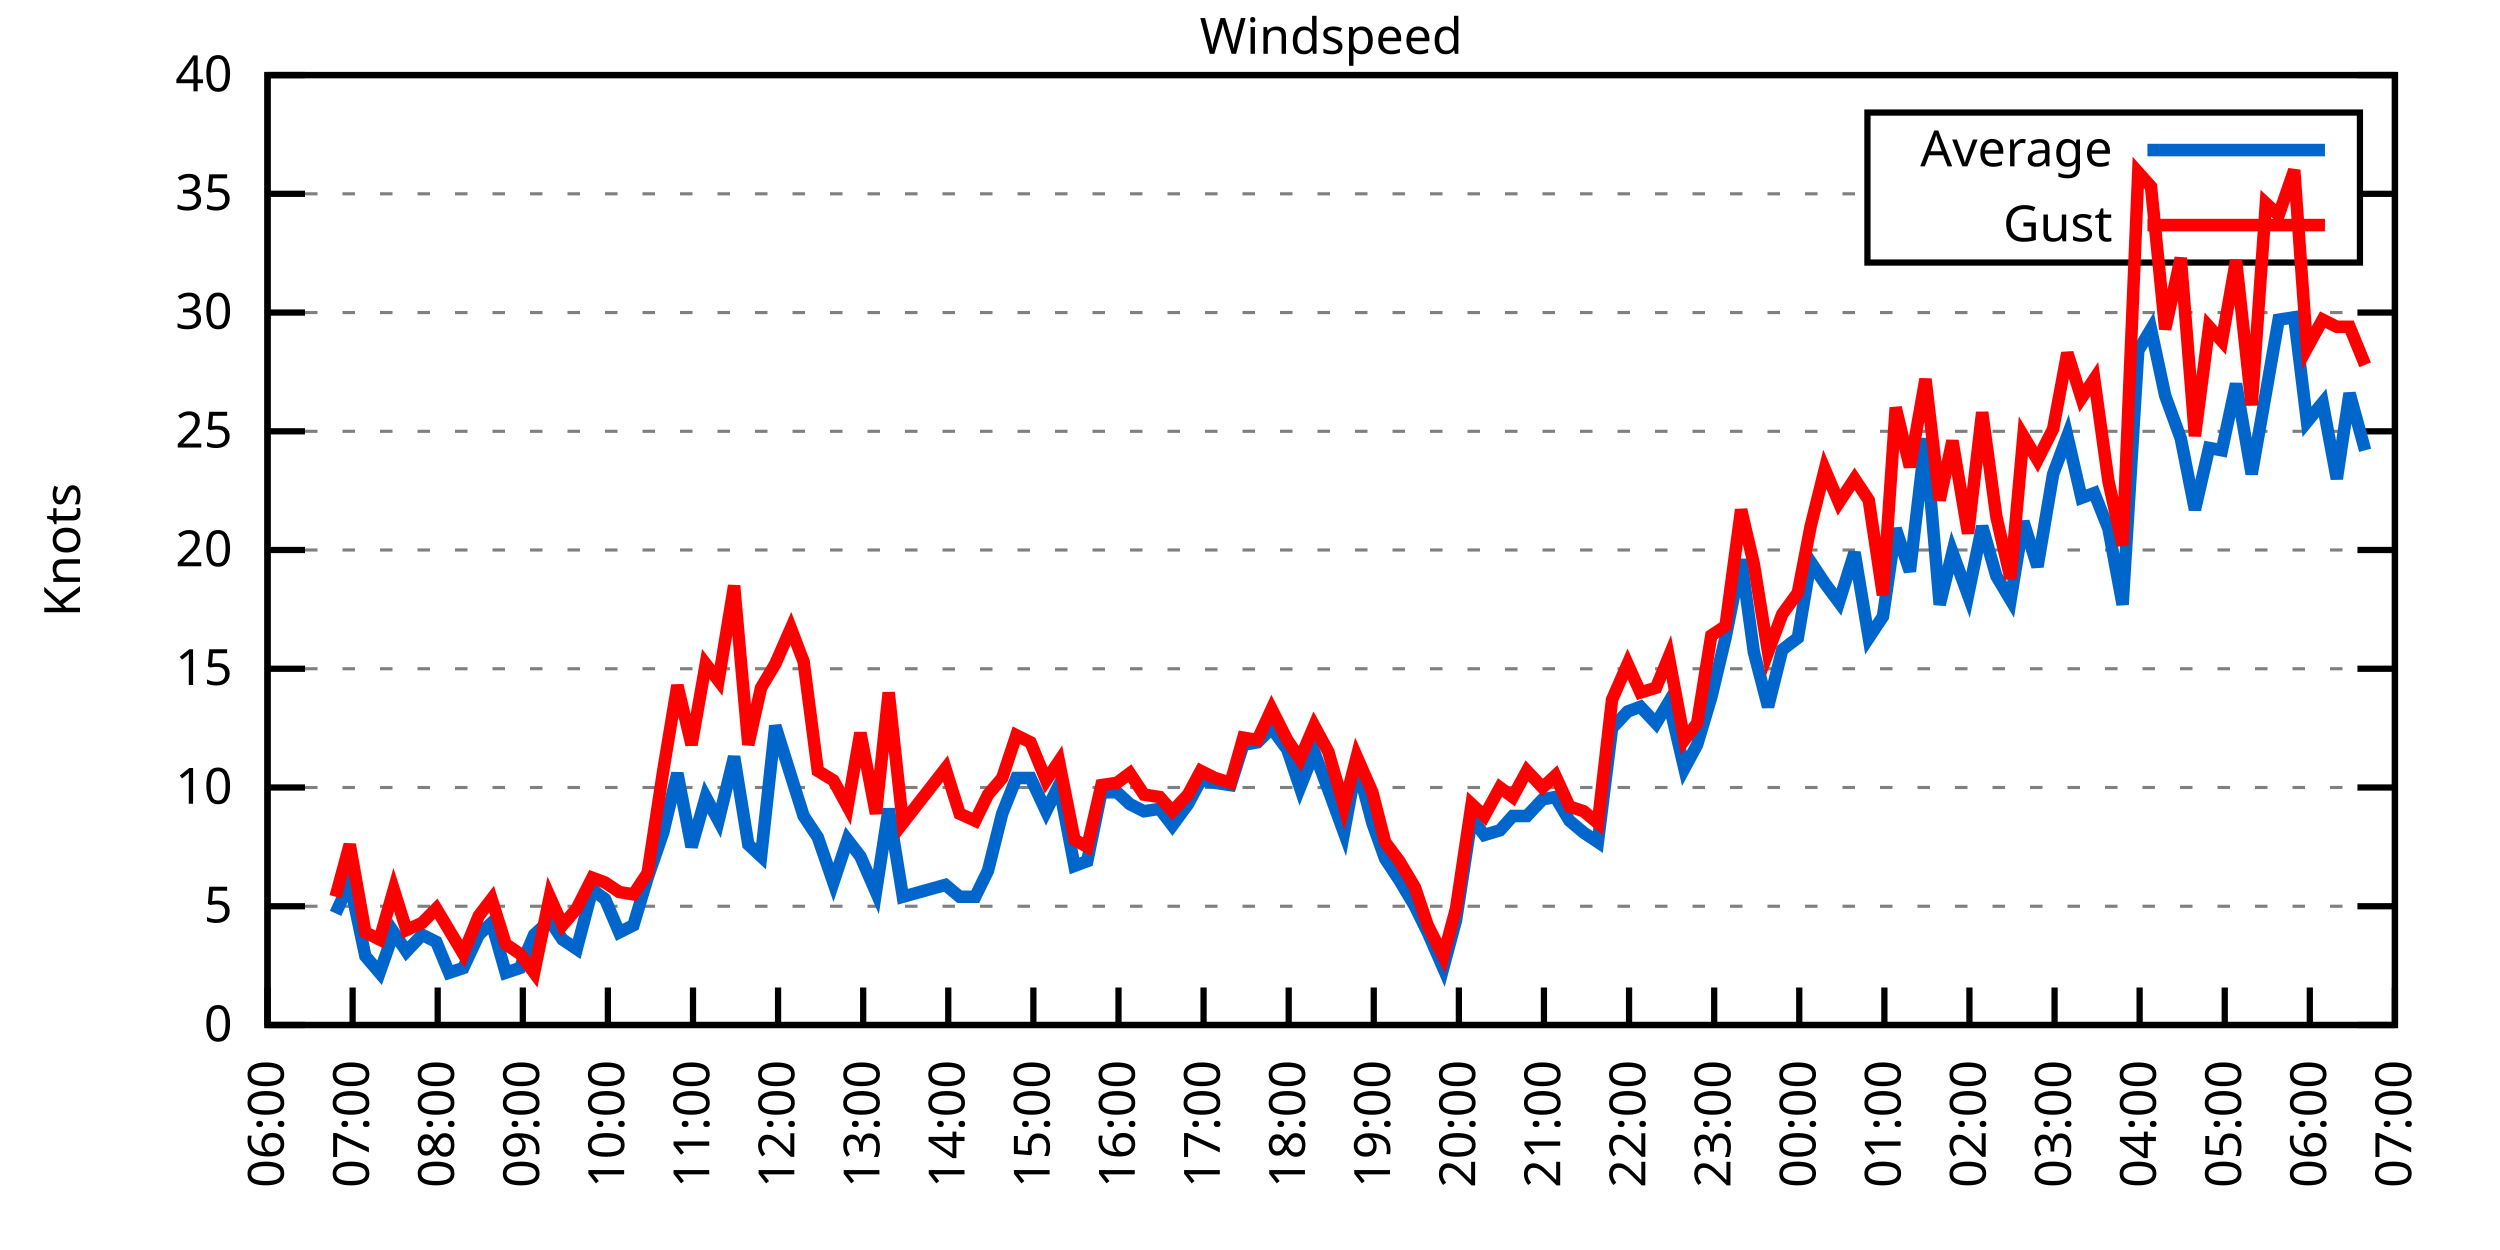
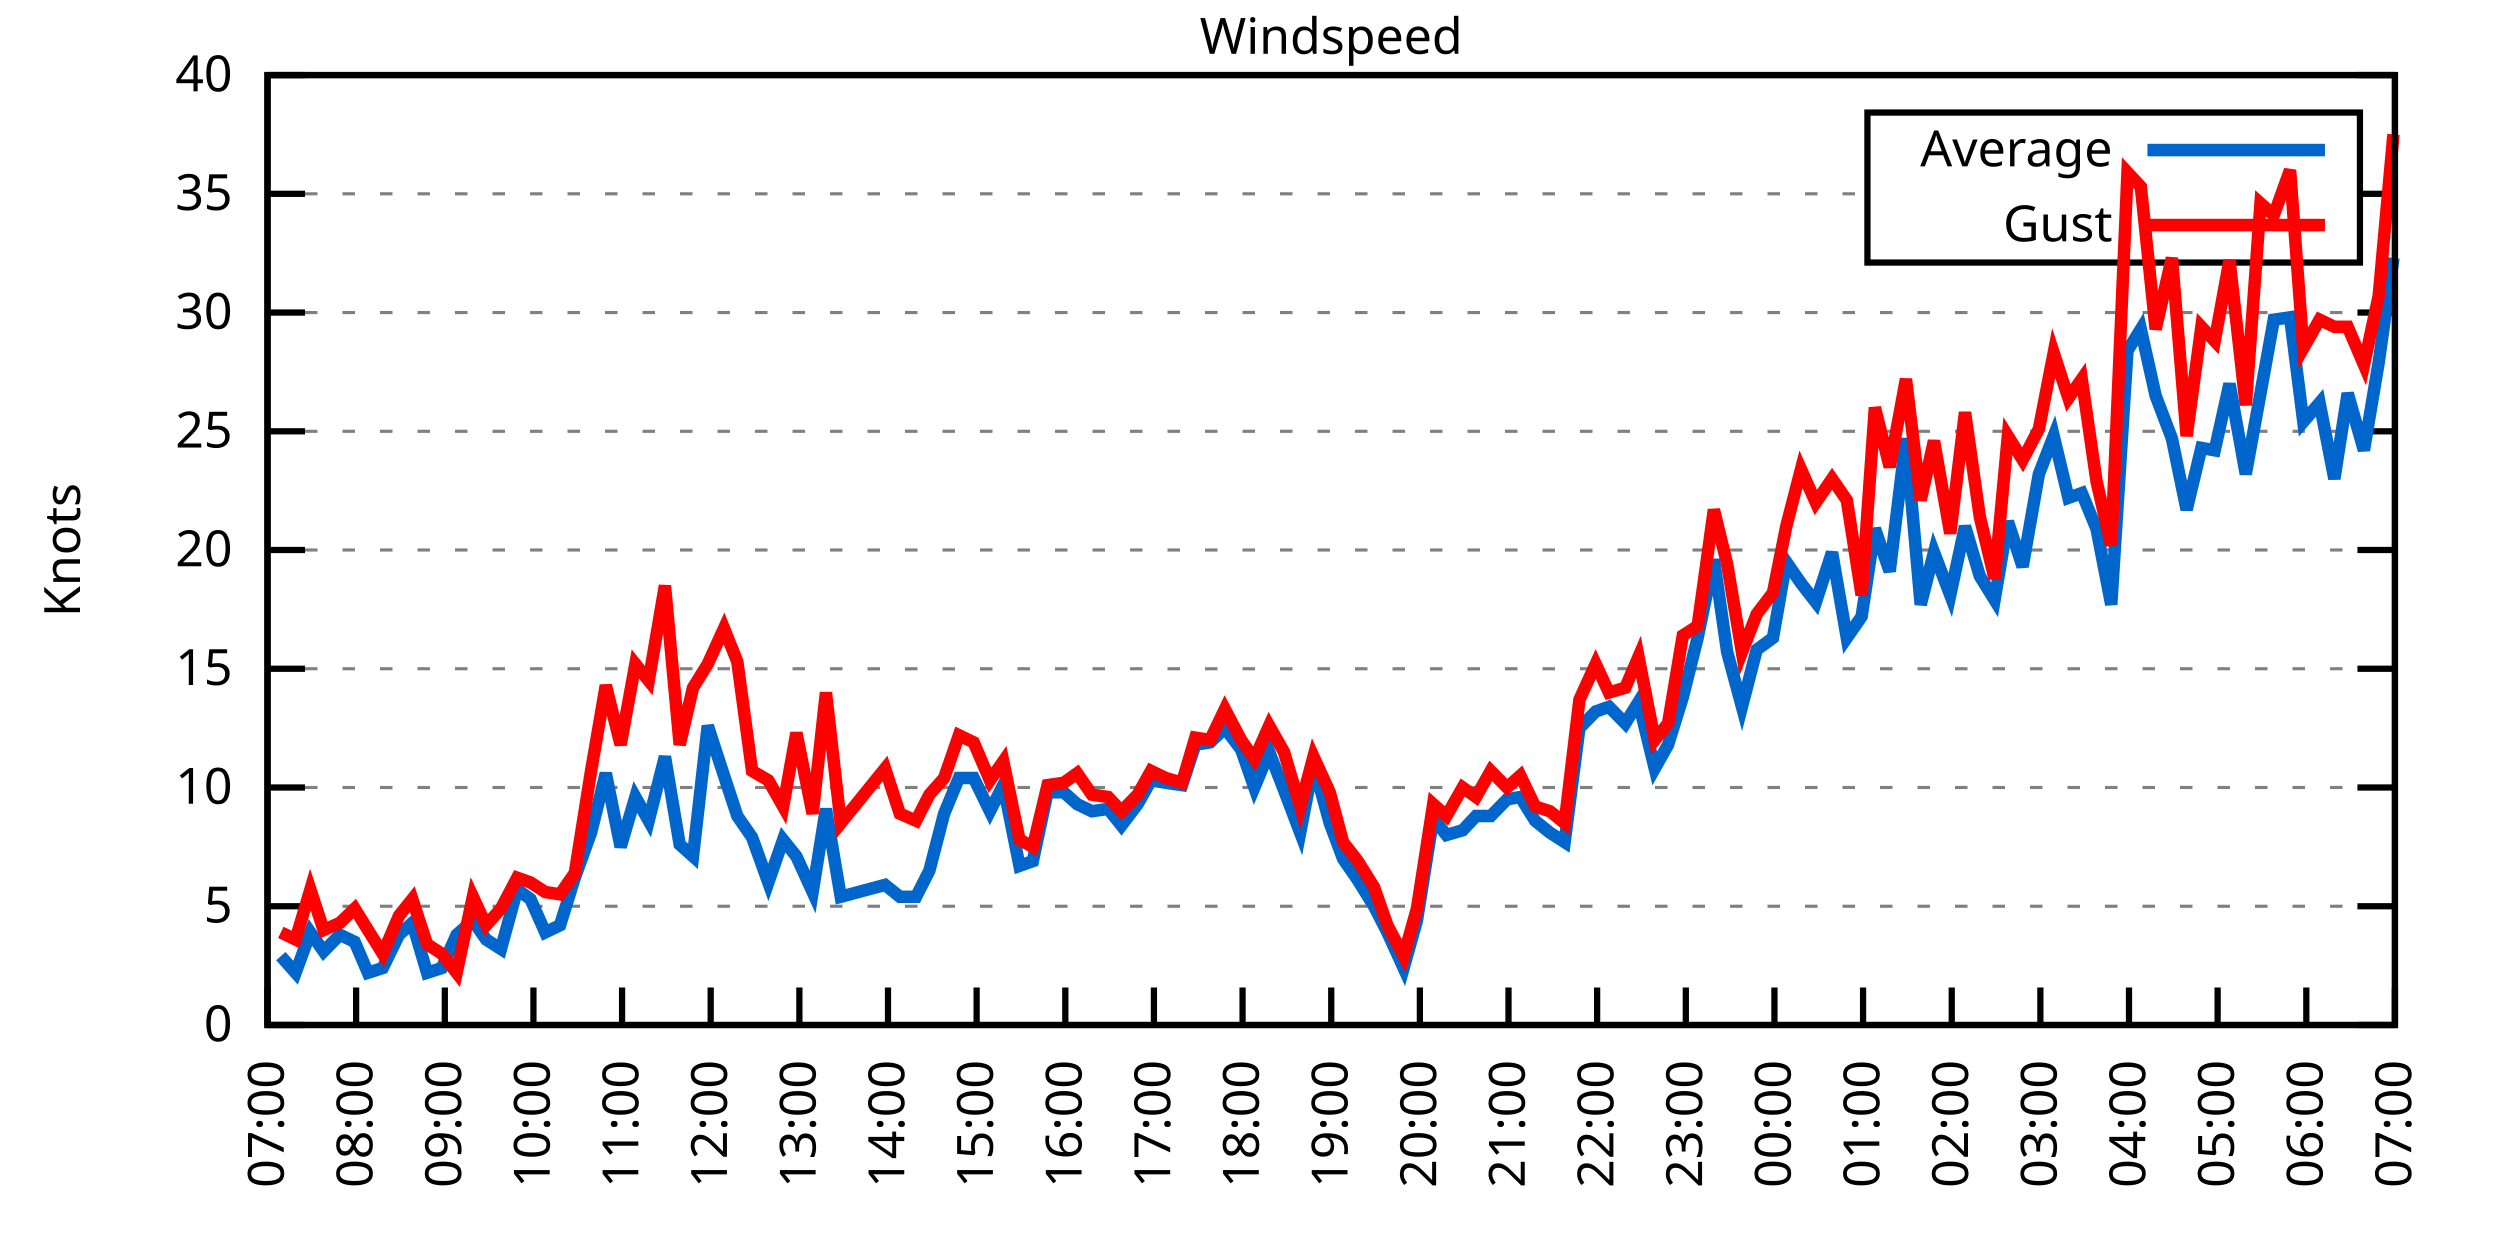
<svg xmlns="http://www.w3.org/2000/svg" xmlns:xlink="http://www.w3.org/1999/xlink" width="400" height="200" viewBox="0 0 400 200">
  <g id="gnuplot_canvas">
    <rect x="0" y="0" width="400" height="200" fill="none" />
    <defs>
      <circle id="gpDot" r="0.5" stroke-width="0.5" stroke="currentColor" />
      <path id="gpPt0" stroke-width="0.333" stroke="currentColor" d="M-1,0 h2 M0,-1 v2" />
      <path id="gpPt1" stroke-width="0.333" stroke="currentColor" d="M-1,-1 L1,1 M1,-1 L-1,1" />
      <path id="gpPt2" stroke-width="0.333" stroke="currentColor" d="M-1,0 L1,0 M0,-1 L0,1 M-1,-1 L1,1 M-1,1 L1,-1" />
      <rect id="gpPt3" stroke-width="0.333" stroke="currentColor" x="-1" y="-1" width="2" height="2" />
      <rect id="gpPt4" stroke-width="0.333" stroke="currentColor" fill="currentColor" x="-1" y="-1" width="2" height="2" />
      <circle id="gpPt5" stroke-width="0.333" stroke="currentColor" cx="0" cy="0" r="1" />
      <use xlink:href="#gpPt5" id="gpPt6" fill="currentColor" stroke="none" />
      <path id="gpPt7" stroke-width="0.333" stroke="currentColor" d="M0,-1.33 L-1.33,0.67 L1.33,0.67 z" />
      <use xlink:href="#gpPt7" id="gpPt8" fill="currentColor" stroke="none" />
      <use xlink:href="#gpPt7" id="gpPt9" stroke="currentColor" transform="rotate(180)" />
      <use xlink:href="#gpPt9" id="gpPt10" fill="currentColor" stroke="none" />
      <use xlink:href="#gpPt3" id="gpPt11" stroke="currentColor" transform="rotate(45)" />
      <use xlink:href="#gpPt11" id="gpPt12" fill="currentColor" stroke="none" />
      <path id="gpPt13" stroke-width="0.333" stroke="currentColor" d="M0,1.330 L1.265,0.411 L0.782,-1.067 L-0.782,-1.076 L-1.265,0.411 z" />
      <use xlink:href="#gpPt13" id="gpPt14" fill="currentColor" stroke="none" />
      <filter id="textbox" filterUnits="objectBoundingBox" x="0" y="0" height="1" width="1">
        <feFlood flood-color="white" flood-opacity="1" result="bgnd" />
        <feComposite in="SourceGraphic" in2="bgnd" operator="atop" />
      </filter>
      <filter id="greybox" filterUnits="objectBoundingBox" x="0" y="0" height="1" width="1">
        <feFlood flood-color="lightgrey" flood-opacity="1" result="grey" />
        <feComposite in="SourceGraphic" in2="grey" operator="atop" />
      </filter>
    </defs>
    <g fill="none" color="white" stroke="currentColor" stroke-width="1.00" stroke-linecap="butt" stroke-linejoin="miter">
</g>
    <g fill="none" color="black" stroke="currentColor" stroke-width="1.00" stroke-linecap="butt" stroke-linejoin="miter">
      <g stroke="none" shape-rendering="crispEdges">
        <polygon fill="rgb(255, 255, 255)" points="42.80,164.00 383.18,164.00 383.18,12.02 42.80,12.02 " />
      </g>
    </g>
    <g fill="none" color="black" stroke="currentColor" stroke-width="1.00" stroke-linecap="butt" stroke-linejoin="miter">
</g>
    <g fill="none" color="black" stroke="black" stroke-width="0.50" stroke-linecap="butt" stroke-linejoin="miter">
</g>
    <g fill="none" color="gray" stroke="currentColor" stroke-width="0.50" stroke-linecap="butt" stroke-linejoin="miter">
      <path stroke="gray" stroke-dasharray="2,4" class="gridline" d="M42.80,164.00 L383.19,164.00  " />
    </g>
    <g fill="none" color="gray" stroke="gray" stroke-width="1.00" stroke-linecap="butt" stroke-linejoin="miter">
</g>
    <g fill="none" color="black" stroke="currentColor" stroke-width="1.00" stroke-linecap="butt" stroke-linejoin="miter">
      <path stroke="black" d="M42.80,164.00 L48.80,164.00 M383.19,164.00 L377.19,164.00  " />
      <g transform="translate(37.20,166.60)" stroke="none" fill="black" font-family="Sans" font-size="8.00" text-anchor="end">
        <text>
          <tspan font-family="Sans"> 0</tspan>
        </text>
      </g>
    </g>
    <g fill="none" color="black" stroke="currentColor" stroke-width="1.00" stroke-linecap="butt" stroke-linejoin="miter">
</g>
    <g fill="none" color="black" stroke="black" stroke-width="0.50" stroke-linecap="butt" stroke-linejoin="miter">
</g>
    <g fill="none" color="gray" stroke="currentColor" stroke-width="0.50" stroke-linecap="butt" stroke-linejoin="miter">
      <path stroke="gray" stroke-dasharray="2,4" class="gridline" d="M42.80,145.00 L383.19,145.00  " />
    </g>
    <g fill="none" color="gray" stroke="gray" stroke-width="1.00" stroke-linecap="butt" stroke-linejoin="miter">
</g>
    <g fill="none" color="black" stroke="currentColor" stroke-width="1.00" stroke-linecap="butt" stroke-linejoin="miter">
      <path stroke="black" d="M42.80,145.00 L48.80,145.00 M383.19,145.00 L377.19,145.00  " />
      <g transform="translate(37.20,147.60)" stroke="none" fill="black" font-family="Sans" font-size="8.00" text-anchor="end">
        <text>
          <tspan font-family="Sans"> 5</tspan>
        </text>
      </g>
    </g>
    <g fill="none" color="black" stroke="currentColor" stroke-width="1.00" stroke-linecap="butt" stroke-linejoin="miter">
</g>
    <g fill="none" color="black" stroke="black" stroke-width="0.50" stroke-linecap="butt" stroke-linejoin="miter">
</g>
    <g fill="none" color="gray" stroke="currentColor" stroke-width="0.50" stroke-linecap="butt" stroke-linejoin="miter">
      <path stroke="gray" stroke-dasharray="2,4" class="gridline" d="M42.80,126.00 L383.19,126.00  " />
    </g>
    <g fill="none" color="gray" stroke="gray" stroke-width="1.00" stroke-linecap="butt" stroke-linejoin="miter">
</g>
    <g fill="none" color="black" stroke="currentColor" stroke-width="1.00" stroke-linecap="butt" stroke-linejoin="miter">
      <path stroke="black" d="M42.80,126.00 L48.80,126.00 M383.19,126.00 L377.19,126.00  " />
      <g transform="translate(37.20,128.60)" stroke="none" fill="black" font-family="Sans" font-size="8.00" text-anchor="end">
        <text>
          <tspan font-family="Sans"> 10</tspan>
        </text>
      </g>
    </g>
    <g fill="none" color="black" stroke="currentColor" stroke-width="1.00" stroke-linecap="butt" stroke-linejoin="miter">
</g>
    <g fill="none" color="black" stroke="black" stroke-width="0.50" stroke-linecap="butt" stroke-linejoin="miter">
</g>
    <g fill="none" color="gray" stroke="currentColor" stroke-width="0.50" stroke-linecap="butt" stroke-linejoin="miter">
      <path stroke="gray" stroke-dasharray="2,4" class="gridline" d="M42.80,107.00 L383.19,107.00  " />
    </g>
    <g fill="none" color="gray" stroke="gray" stroke-width="1.00" stroke-linecap="butt" stroke-linejoin="miter">
</g>
    <g fill="none" color="black" stroke="currentColor" stroke-width="1.00" stroke-linecap="butt" stroke-linejoin="miter">
      <path stroke="black" d="M42.80,107.00 L48.80,107.00 M383.19,107.00 L377.19,107.00  " />
      <g transform="translate(37.20,109.60)" stroke="none" fill="black" font-family="Sans" font-size="8.00" text-anchor="end">
        <text>
          <tspan font-family="Sans"> 15</tspan>
        </text>
      </g>
    </g>
    <g fill="none" color="black" stroke="currentColor" stroke-width="1.00" stroke-linecap="butt" stroke-linejoin="miter">
</g>
    <g fill="none" color="black" stroke="black" stroke-width="0.50" stroke-linecap="butt" stroke-linejoin="miter">
</g>
    <g fill="none" color="gray" stroke="currentColor" stroke-width="0.50" stroke-linecap="butt" stroke-linejoin="miter">
      <path stroke="gray" stroke-dasharray="2,4" class="gridline" d="M42.80,88.00 L383.19,88.00  " />
    </g>
    <g fill="none" color="gray" stroke="gray" stroke-width="1.00" stroke-linecap="butt" stroke-linejoin="miter">
</g>
    <g fill="none" color="black" stroke="currentColor" stroke-width="1.00" stroke-linecap="butt" stroke-linejoin="miter">
      <path stroke="black" d="M42.80,88.00 L48.80,88.00 M383.19,88.00 L377.19,88.00  " />
      <g transform="translate(37.20,90.60)" stroke="none" fill="black" font-family="Sans" font-size="8.00" text-anchor="end">
        <text>
          <tspan font-family="Sans"> 20</tspan>
        </text>
      </g>
    </g>
    <g fill="none" color="black" stroke="currentColor" stroke-width="1.00" stroke-linecap="butt" stroke-linejoin="miter">
</g>
    <g fill="none" color="black" stroke="black" stroke-width="0.50" stroke-linecap="butt" stroke-linejoin="miter">
</g>
    <g fill="none" color="gray" stroke="currentColor" stroke-width="0.50" stroke-linecap="butt" stroke-linejoin="miter">
      <path stroke="gray" stroke-dasharray="2,4" class="gridline" d="M42.80,69.01 L383.19,69.01  " />
    </g>
    <g fill="none" color="gray" stroke="gray" stroke-width="1.00" stroke-linecap="butt" stroke-linejoin="miter">
</g>
    <g fill="none" color="black" stroke="currentColor" stroke-width="1.00" stroke-linecap="butt" stroke-linejoin="miter">
      <path stroke="black" d="M42.80,69.01 L48.80,69.01 M383.19,69.01 L377.19,69.01  " />
      <g transform="translate(37.20,71.61)" stroke="none" fill="black" font-family="Sans" font-size="8.00" text-anchor="end">
        <text>
          <tspan font-family="Sans"> 25</tspan>
        </text>
      </g>
    </g>
    <g fill="none" color="black" stroke="currentColor" stroke-width="1.00" stroke-linecap="butt" stroke-linejoin="miter">
</g>
    <g fill="none" color="black" stroke="black" stroke-width="0.50" stroke-linecap="butt" stroke-linejoin="miter">
</g>
    <g fill="none" color="gray" stroke="currentColor" stroke-width="0.50" stroke-linecap="butt" stroke-linejoin="miter">
      <path stroke="gray" stroke-dasharray="2,4" class="gridline" d="M42.80,50.01 L383.19,50.01  " />
    </g>
    <g fill="none" color="gray" stroke="gray" stroke-width="1.00" stroke-linecap="butt" stroke-linejoin="miter">
</g>
    <g fill="none" color="black" stroke="currentColor" stroke-width="1.00" stroke-linecap="butt" stroke-linejoin="miter">
      <path stroke="black" d="M42.80,50.01 L48.80,50.01 M383.19,50.01 L377.19,50.01  " />
      <g transform="translate(37.20,52.61)" stroke="none" fill="black" font-family="Sans" font-size="8.00" text-anchor="end">
        <text>
          <tspan font-family="Sans"> 30</tspan>
        </text>
      </g>
    </g>
    <g fill="none" color="black" stroke="currentColor" stroke-width="1.00" stroke-linecap="butt" stroke-linejoin="miter">
</g>
    <g fill="none" color="black" stroke="black" stroke-width="0.50" stroke-linecap="butt" stroke-linejoin="miter">
</g>
    <g fill="none" color="gray" stroke="currentColor" stroke-width="0.50" stroke-linecap="butt" stroke-linejoin="miter">
      <path stroke="gray" stroke-dasharray="2,4" class="gridline" d="M42.80,31.01 L298.79,31.01 M377.59,31.01 L383.19,31.01  " />
    </g>
    <g fill="none" color="gray" stroke="gray" stroke-width="1.00" stroke-linecap="butt" stroke-linejoin="miter">
</g>
    <g fill="none" color="black" stroke="currentColor" stroke-width="1.00" stroke-linecap="butt" stroke-linejoin="miter">
      <path stroke="black" d="M42.80,31.01 L48.80,31.01 M383.19,31.01 L377.19,31.01  " />
      <g transform="translate(37.20,33.61)" stroke="none" fill="black" font-family="Sans" font-size="8.00" text-anchor="end">
        <text>
          <tspan font-family="Sans"> 35</tspan>
        </text>
      </g>
    </g>
    <g fill="none" color="black" stroke="currentColor" stroke-width="1.00" stroke-linecap="butt" stroke-linejoin="miter">
</g>
    <g fill="none" color="black" stroke="black" stroke-width="0.50" stroke-linecap="butt" stroke-linejoin="miter">
</g>
    <g fill="none" color="gray" stroke="currentColor" stroke-width="0.50" stroke-linecap="butt" stroke-linejoin="miter">
      <path stroke="gray" stroke-dasharray="2,4" class="gridline" d="M42.80,12.01 L383.19,12.01  " />
    </g>
    <g fill="none" color="gray" stroke="gray" stroke-width="1.00" stroke-linecap="butt" stroke-linejoin="miter">
</g>
    <g fill="none" color="black" stroke="currentColor" stroke-width="1.00" stroke-linecap="butt" stroke-linejoin="miter">
      <path stroke="black" d="M42.80,12.01 L48.80,12.01 M383.19,12.01 L377.19,12.01  " />
      <g transform="translate(37.20,14.61)" stroke="none" fill="black" font-family="Sans" font-size="8.00" text-anchor="end">
        <text>
          <tspan font-family="Sans"> 40</tspan>
        </text>
      </g>
    </g>
    <g fill="none" color="black" stroke="currentColor" stroke-width="1.00" stroke-linecap="butt" stroke-linejoin="miter">
      <path stroke="black" d="M42.80,164.00 L42.80,158.00  " />
      <g transform="translate(45.40,169.60) rotate(270.00)" stroke="none" fill="black" font-family="Sans" font-size="8.00" text-anchor="end">
        <text>
-           <tspan font-family="Sans">06:00</tspan>
-         </text>
-       </g>
-     </g>
-     <g fill="none" color="black" stroke="currentColor" stroke-width="1.00" stroke-linecap="butt" stroke-linejoin="miter">
-       <path stroke="black" d="M56.42,164.00 L56.42,158.00  " />
-       <g transform="translate(59.02,169.60) rotate(270.00)" stroke="none" fill="black" font-family="Sans" font-size="8.00" text-anchor="end">
-         <text>
          <tspan font-family="Sans">07:00</tspan>
        </text>
      </g>
    </g>
    <g fill="none" color="black" stroke="currentColor" stroke-width="1.00" stroke-linecap="butt" stroke-linejoin="miter">
-       <path stroke="black" d="M70.03,164.00 L70.03,158.00  " />
-       <g transform="translate(72.63,169.60) rotate(270.00)" stroke="none" fill="black" font-family="Sans" font-size="8.00" text-anchor="end">
+       <path stroke="black" d="M56.98,164.00 L56.98,158.00  " />
+       <g transform="translate(59.58,169.60) rotate(270.00)" stroke="none" fill="black" font-family="Sans" font-size="8.00" text-anchor="end">
        <text>
          <tspan font-family="Sans">08:00</tspan>
        </text>
      </g>
    </g>
    <g fill="none" color="black" stroke="currentColor" stroke-width="1.00" stroke-linecap="butt" stroke-linejoin="miter">
-       <path stroke="black" d="M83.65,164.00 L83.65,158.00  " />
-       <g transform="translate(86.25,169.60) rotate(270.00)" stroke="none" fill="black" font-family="Sans" font-size="8.00" text-anchor="end">
+       <path stroke="black" d="M71.17,164.00 L71.17,158.00  " />
+       <g transform="translate(73.77,169.60) rotate(270.00)" stroke="none" fill="black" font-family="Sans" font-size="8.00" text-anchor="end">
        <text>
          <tspan font-family="Sans">09:00</tspan>
        </text>
      </g>
    </g>
    <g fill="none" color="black" stroke="currentColor" stroke-width="1.00" stroke-linecap="butt" stroke-linejoin="miter">
-       <path stroke="black" d="M97.26,164.00 L97.26,158.00  " />
-       <g transform="translate(99.86,169.60) rotate(270.00)" stroke="none" fill="black" font-family="Sans" font-size="8.00" text-anchor="end">
+       <path stroke="black" d="M85.35,164.00 L85.35,158.00  " />
+       <g transform="translate(87.95,169.60) rotate(270.00)" stroke="none" fill="black" font-family="Sans" font-size="8.00" text-anchor="end">
        <text>
          <tspan font-family="Sans">10:00</tspan>
        </text>
      </g>
    </g>
    <g fill="none" color="black" stroke="currentColor" stroke-width="1.00" stroke-linecap="butt" stroke-linejoin="miter">
-       <path stroke="black" d="M110.88,164.00 L110.88,158.00  " />
-       <g transform="translate(113.48,169.60) rotate(270.00)" stroke="none" fill="black" font-family="Sans" font-size="8.00" text-anchor="end">
+       <path stroke="black" d="M99.53,164.00 L99.53,158.00  " />
+       <g transform="translate(102.13,169.60) rotate(270.00)" stroke="none" fill="black" font-family="Sans" font-size="8.00" text-anchor="end">
        <text>
          <tspan font-family="Sans">11:00</tspan>
        </text>
      </g>
    </g>
    <g fill="none" color="black" stroke="currentColor" stroke-width="1.00" stroke-linecap="butt" stroke-linejoin="miter">
-       <path stroke="black" d="M124.49,164.00 L124.49,158.00  " />
-       <g transform="translate(127.09,169.60) rotate(270.00)" stroke="none" fill="black" font-family="Sans" font-size="8.00" text-anchor="end">
+       <path stroke="black" d="M113.71,164.00 L113.71,158.00  " />
+       <g transform="translate(116.31,169.60) rotate(270.00)" stroke="none" fill="black" font-family="Sans" font-size="8.00" text-anchor="end">
        <text>
          <tspan font-family="Sans">12:00</tspan>
        </text>
      </g>
    </g>
    <g fill="none" color="black" stroke="currentColor" stroke-width="1.00" stroke-linecap="butt" stroke-linejoin="miter">
-       <path stroke="black" d="M138.11,164.00 L138.11,158.00  " />
-       <g transform="translate(140.71,169.60) rotate(270.00)" stroke="none" fill="black" font-family="Sans" font-size="8.00" text-anchor="end">
+       <path stroke="black" d="M127.90,164.00 L127.90,158.00  " />
+       <g transform="translate(130.50,169.60) rotate(270.00)" stroke="none" fill="black" font-family="Sans" font-size="8.00" text-anchor="end">
        <text>
          <tspan font-family="Sans">13:00</tspan>
        </text>
      </g>
    </g>
    <g fill="none" color="black" stroke="currentColor" stroke-width="1.00" stroke-linecap="butt" stroke-linejoin="miter">
-       <path stroke="black" d="M151.72,164.00 L151.72,158.00  " />
-       <g transform="translate(154.32,169.60) rotate(270.00)" stroke="none" fill="black" font-family="Sans" font-size="8.00" text-anchor="end">
+       <path stroke="black" d="M142.08,164.00 L142.08,158.00  " />
+       <g transform="translate(144.68,169.60) rotate(270.00)" stroke="none" fill="black" font-family="Sans" font-size="8.00" text-anchor="end">
        <text>
          <tspan font-family="Sans">14:00</tspan>
        </text>
      </g>
    </g>
    <g fill="none" color="black" stroke="currentColor" stroke-width="1.00" stroke-linecap="butt" stroke-linejoin="miter">
-       <path stroke="black" d="M165.34,164.00 L165.34,158.00  " />
-       <g transform="translate(167.94,169.60) rotate(270.00)" stroke="none" fill="black" font-family="Sans" font-size="8.00" text-anchor="end">
+       <path stroke="black" d="M156.26,164.00 L156.26,158.00  " />
+       <g transform="translate(158.86,169.60) rotate(270.00)" stroke="none" fill="black" font-family="Sans" font-size="8.00" text-anchor="end">
        <text>
          <tspan font-family="Sans">15:00</tspan>
        </text>
      </g>
    </g>
    <g fill="none" color="black" stroke="currentColor" stroke-width="1.00" stroke-linecap="butt" stroke-linejoin="miter">
-       <path stroke="black" d="M178.96,164.00 L178.96,158.00  " />
-       <g transform="translate(181.56,169.60) rotate(270.00)" stroke="none" fill="black" font-family="Sans" font-size="8.00" text-anchor="end">
+       <path stroke="black" d="M170.45,164.00 L170.45,158.00  " />
+       <g transform="translate(173.05,169.60) rotate(270.00)" stroke="none" fill="black" font-family="Sans" font-size="8.00" text-anchor="end">
        <text>
          <tspan font-family="Sans">16:00</tspan>
        </text>
      </g>
    </g>
    <g fill="none" color="black" stroke="currentColor" stroke-width="1.00" stroke-linecap="butt" stroke-linejoin="miter">
-       <path stroke="black" d="M192.57,164.00 L192.57,158.00  " />
-       <g transform="translate(195.17,169.60) rotate(270.00)" stroke="none" fill="black" font-family="Sans" font-size="8.00" text-anchor="end">
+       <path stroke="black" d="M184.63,164.00 L184.63,158.00  " />
+       <g transform="translate(187.23,169.60) rotate(270.00)" stroke="none" fill="black" font-family="Sans" font-size="8.00" text-anchor="end">
        <text>
          <tspan font-family="Sans">17:00</tspan>
        </text>
      </g>
    </g>
    <g fill="none" color="black" stroke="currentColor" stroke-width="1.00" stroke-linecap="butt" stroke-linejoin="miter">
-       <path stroke="black" d="M206.19,164.00 L206.19,158.00  " />
-       <g transform="translate(208.79,169.60) rotate(270.00)" stroke="none" fill="black" font-family="Sans" font-size="8.00" text-anchor="end">
+       <path stroke="black" d="M198.81,164.00 L198.81,158.00  " />
+       <g transform="translate(201.41,169.60) rotate(270.00)" stroke="none" fill="black" font-family="Sans" font-size="8.00" text-anchor="end">
        <text>
          <tspan font-family="Sans">18:00</tspan>
        </text>
      </g>
    </g>
    <g fill="none" color="black" stroke="currentColor" stroke-width="1.00" stroke-linecap="butt" stroke-linejoin="miter">
-       <path stroke="black" d="M219.80,164.00 L219.80,158.00  " />
-       <g transform="translate(222.40,169.60) rotate(270.00)" stroke="none" fill="black" font-family="Sans" font-size="8.00" text-anchor="end">
+       <path stroke="black" d="M213.00,164.00 L213.00,158.00  " />
+       <g transform="translate(215.60,169.60) rotate(270.00)" stroke="none" fill="black" font-family="Sans" font-size="8.00" text-anchor="end">
        <text>
          <tspan font-family="Sans">19:00</tspan>
        </text>
      </g>
    </g>
    <g fill="none" color="black" stroke="currentColor" stroke-width="1.00" stroke-linecap="butt" stroke-linejoin="miter">
-       <path stroke="black" d="M233.42,164.00 L233.42,158.00  " />
-       <g transform="translate(236.02,169.60) rotate(270.00)" stroke="none" fill="black" font-family="Sans" font-size="8.00" text-anchor="end">
+       <path stroke="black" d="M227.18,164.00 L227.18,158.00  " />
+       <g transform="translate(229.78,169.60) rotate(270.00)" stroke="none" fill="black" font-family="Sans" font-size="8.00" text-anchor="end">
        <text>
          <tspan font-family="Sans">20:00</tspan>
        </text>
      </g>
    </g>
    <g fill="none" color="black" stroke="currentColor" stroke-width="1.00" stroke-linecap="butt" stroke-linejoin="miter">
-       <path stroke="black" d="M247.03,164.00 L247.03,158.00  " />
-       <g transform="translate(249.63,169.60) rotate(270.00)" stroke="none" fill="black" font-family="Sans" font-size="8.00" text-anchor="end">
+       <path stroke="black" d="M241.36,164.00 L241.36,158.00  " />
+       <g transform="translate(243.96,169.60) rotate(270.00)" stroke="none" fill="black" font-family="Sans" font-size="8.00" text-anchor="end">
        <text>
          <tspan font-family="Sans">21:00</tspan>
        </text>
      </g>
    </g>
    <g fill="none" color="black" stroke="currentColor" stroke-width="1.00" stroke-linecap="butt" stroke-linejoin="miter">
-       <path stroke="black" d="M260.65,164.00 L260.65,158.00  " />
-       <g transform="translate(263.25,169.60) rotate(270.00)" stroke="none" fill="black" font-family="Sans" font-size="8.00" text-anchor="end">
+       <path stroke="black" d="M255.54,164.00 L255.54,158.00  " />
+       <g transform="translate(258.14,169.60) rotate(270.00)" stroke="none" fill="black" font-family="Sans" font-size="8.00" text-anchor="end">
        <text>
          <tspan font-family="Sans">22:00</tspan>
        </text>
      </g>
    </g>
    <g fill="none" color="black" stroke="currentColor" stroke-width="1.00" stroke-linecap="butt" stroke-linejoin="miter">
-       <path stroke="black" d="M274.27,164.00 L274.27,158.00  " />
-       <g transform="translate(276.87,169.60) rotate(270.00)" stroke="none" fill="black" font-family="Sans" font-size="8.00" text-anchor="end">
+       <path stroke="black" d="M269.73,164.00 L269.73,158.00  " />
+       <g transform="translate(272.33,169.60) rotate(270.00)" stroke="none" fill="black" font-family="Sans" font-size="8.00" text-anchor="end">
        <text>
          <tspan font-family="Sans">23:00</tspan>
        </text>
      </g>
    </g>
    <g fill="none" color="black" stroke="currentColor" stroke-width="1.00" stroke-linecap="butt" stroke-linejoin="miter">
-       <path stroke="black" d="M287.88,164.00 L287.88,158.00  " />
-       <g transform="translate(290.48,169.60) rotate(270.00)" stroke="none" fill="black" font-family="Sans" font-size="8.00" text-anchor="end">
+       <path stroke="black" d="M283.91,164.00 L283.91,158.00  " />
+       <g transform="translate(286.51,169.60) rotate(270.00)" stroke="none" fill="black" font-family="Sans" font-size="8.00" text-anchor="end">
        <text>
          <tspan font-family="Sans">00:00</tspan>
        </text>
      </g>
    </g>
    <g fill="none" color="black" stroke="currentColor" stroke-width="1.00" stroke-linecap="butt" stroke-linejoin="miter">
-       <path stroke="black" d="M301.50,164.00 L301.50,158.00  " />
-       <g transform="translate(304.10,169.60) rotate(270.00)" stroke="none" fill="black" font-family="Sans" font-size="8.00" text-anchor="end">
+       <path stroke="black" d="M298.09,164.00 L298.09,158.00  " />
+       <g transform="translate(300.69,169.60) rotate(270.00)" stroke="none" fill="black" font-family="Sans" font-size="8.00" text-anchor="end">
        <text>
          <tspan font-family="Sans">01:00</tspan>
        </text>
      </g>
    </g>
    <g fill="none" color="black" stroke="currentColor" stroke-width="1.00" stroke-linecap="butt" stroke-linejoin="miter">
-       <path stroke="black" d="M315.11,164.00 L315.11,158.00  " />
-       <g transform="translate(317.71,169.60) rotate(270.00)" stroke="none" fill="black" font-family="Sans" font-size="8.00" text-anchor="end">
+       <path stroke="black" d="M312.28,164.00 L312.28,158.00  " />
+       <g transform="translate(314.88,169.60) rotate(270.00)" stroke="none" fill="black" font-family="Sans" font-size="8.00" text-anchor="end">
        <text>
          <tspan font-family="Sans">02:00</tspan>
        </text>
      </g>
    </g>
    <g fill="none" color="black" stroke="currentColor" stroke-width="1.00" stroke-linecap="butt" stroke-linejoin="miter">
-       <path stroke="black" d="M328.73,164.00 L328.73,158.00  " />
-       <g transform="translate(331.33,169.60) rotate(270.00)" stroke="none" fill="black" font-family="Sans" font-size="8.00" text-anchor="end">
+       <path stroke="black" d="M326.46,164.00 L326.46,158.00  " />
+       <g transform="translate(329.06,169.60) rotate(270.00)" stroke="none" fill="black" font-family="Sans" font-size="8.00" text-anchor="end">
        <text>
          <tspan font-family="Sans">03:00</tspan>
        </text>
      </g>
    </g>
    <g fill="none" color="black" stroke="currentColor" stroke-width="1.00" stroke-linecap="butt" stroke-linejoin="miter">
-       <path stroke="black" d="M342.34,164.00 L342.34,158.00  " />
-       <g transform="translate(344.94,169.60) rotate(270.00)" stroke="none" fill="black" font-family="Sans" font-size="8.00" text-anchor="end">
+       <path stroke="black" d="M340.64,164.00 L340.64,158.00  " />
+       <g transform="translate(343.24,169.60) rotate(270.00)" stroke="none" fill="black" font-family="Sans" font-size="8.00" text-anchor="end">
        <text>
          <tspan font-family="Sans">04:00</tspan>
        </text>
      </g>
    </g>
    <g fill="none" color="black" stroke="currentColor" stroke-width="1.00" stroke-linecap="butt" stroke-linejoin="miter">
-       <path stroke="black" d="M355.96,164.00 L355.96,158.00  " />
-       <g transform="translate(358.56,169.60) rotate(270.00)" stroke="none" fill="black" font-family="Sans" font-size="8.00" text-anchor="end">
+       <path stroke="black" d="M354.82,164.00 L354.82,158.00  " />
+       <g transform="translate(357.42,169.60) rotate(270.00)" stroke="none" fill="black" font-family="Sans" font-size="8.00" text-anchor="end">
        <text>
          <tspan font-family="Sans">05:00</tspan>
        </text>
      </g>
    </g>
    <g fill="none" color="black" stroke="currentColor" stroke-width="1.00" stroke-linecap="butt" stroke-linejoin="miter">
-       <path stroke="black" d="M369.57,164.00 L369.57,158.00  " />
-       <g transform="translate(372.17,169.60) rotate(270.00)" stroke="none" fill="black" font-family="Sans" font-size="8.00" text-anchor="end">
+       <path stroke="black" d="M369.01,164.00 L369.01,158.00  " />
+       <g transform="translate(371.61,169.60) rotate(270.00)" stroke="none" fill="black" font-family="Sans" font-size="8.00" text-anchor="end">
        <text>
          <tspan font-family="Sans">06:00</tspan>
        </text>
      </g>
    </g>
    <g fill="none" color="black" stroke="currentColor" stroke-width="1.00" stroke-linecap="butt" stroke-linejoin="miter">
      <path stroke="black" d="M383.19,164.00 L383.19,158.00  " />
      <g transform="translate(385.79,169.60) rotate(270.00)" stroke="none" fill="black" font-family="Sans" font-size="8.00" text-anchor="end">
        <text>
          <tspan font-family="Sans">07:00</tspan>
        </text>
      </g>
    </g>
    <g fill="none" color="black" stroke="currentColor" stroke-width="1.00" stroke-linecap="butt" stroke-linejoin="miter">
</g>
    <g fill="none" color="black" stroke="currentColor" stroke-width="1.00" stroke-linecap="butt" stroke-linejoin="miter">
      <path stroke="black" d="M42.80,12.01 L42.80,164.00 L383.19,164.00 L383.19,12.01 L42.80,12.01 Z  " />
    </g>
    <g fill="none" color="black" stroke="currentColor" stroke-width="1.00" stroke-linecap="butt" stroke-linejoin="miter">
</g>
    <g fill="none" color="black" stroke="currentColor" stroke-width="1.00" stroke-linecap="butt" stroke-linejoin="miter">
      <path stroke="black" d="M298.79,42.01 L298.79,18.01 L377.59,18.01 L377.59,42.01 L298.79,42.01 Z  " />
    </g>
    <g id="Windspeed_plot_1">
      <g fill="none" color="white" stroke="black" stroke-width="2.00" stroke-linecap="butt" stroke-linejoin="miter">
</g>
      <g fill="none" color="black" stroke="currentColor" stroke-width="2.00" stroke-linecap="butt" stroke-linejoin="miter">
        <g transform="translate(337.99,26.61)" stroke="none" fill="black" font-family="Sans" font-size="8.00" text-anchor="end">
          <text>
            <tspan font-family="Sans">Average</tspan>
          </text>
        </g>
      </g>
      <g fill="none" color="black" stroke="currentColor" stroke-width="2.00" stroke-linecap="butt" stroke-linejoin="miter">
-         <path stroke="rgb(  0, 102, 204)" d="M343.59,24.01 L371.99,24.01 M53.69,146.14 L55.96,141.20 L58.46,152.98 L60.73,155.64 L63.00,149.18 L65.04,152.22   L67.54,149.56 L69.80,150.70 L71.85,155.64 L74.12,154.88 L76.61,149.56 L78.65,147.66 L80.92,155.64 L83.19,154.88   L85.46,149.56 L87.96,147.28 L90.00,150.32 L92.27,151.84 L94.77,142.34 L96.81,143.86 L99.08,149.18 L101.35,148.04   L103.62,140.44 L106.11,133.22 L108.38,123.72 L110.65,135.50 L112.92,127.52 L114.96,131.32 L117.46,121.06 L119.73,135.12   L121.77,137.02 L124.04,116.12 L126.54,124.10 L128.58,130.56 L130.85,133.98 L133.34,141.20 L135.61,134.36 L137.66,137.02   L140.15,142.72 L142.19,129.42 L144.46,143.48 L151.27,141.58 L153.54,143.48 L156.04,143.48 L158.08,139.30 L160.35,130.18   L162.62,124.48 L164.89,124.48 L167.38,129.80 L169.43,125.62 L171.92,138.54 L173.96,137.78 L176.23,126.76 L178.73,126.76   L180.77,128.66 L183.04,129.80 L185.54,129.42 L187.58,132.08 L190.08,128.66 L192.12,124.86 L194.39,125.24 L196.88,125.62   L198.93,119.16 L201.19,118.78 L203.46,116.50 L205.96,119.92 L208.00,126.00 L210.27,120.30 L212.54,126.38 L215.04,133.22   L217.08,122.20 L219.58,131.70 L221.62,137.40 L223.89,140.82 L226.38,145.00 L228.43,149.18 L230.92,154.88 L232.96,147.28   L235.46,130.94 L237.50,133.60 L240.00,132.84 L242.04,130.56 L244.31,130.56 L246.81,127.90 L248.85,127.52 L251.12,131.32   L253.39,133.22 L255.66,134.74 L257.93,116.50 L260.42,113.84 L262.47,113.08 L264.96,115.74 L267.00,112.32 L269.50,122.96   L271.54,119.16 L273.81,111.56 L276.08,102.06 L278.58,89.52 L280.62,104.34 L282.89,113.08 L285.16,103.96 L287.65,102.06   L289.70,89.90 L291.97,93.32 L294.23,96.36 L296.73,88.38 L299.00,102.06 L301.27,98.64 L303.31,84.59 L305.58,91.42   L308.08,70.15 L310.35,96.74 L312.39,88.38 L314.89,95.22 L317.15,84.21 L319.42,92.18 L321.69,95.98 L323.74,83.45   L326.00,90.66 L328.50,75.85 L330.77,69.77 L333.04,79.65 L335.08,78.89 L337.35,84.59 L339.62,96.74 L342.12,56.09   L344.16,52.67 L346.43,63.31 L348.92,70.15 L351.19,81.55 L353.46,71.67 L355.50,72.05 L357.77,61.41 L360.27,75.85   L362.54,62.93 L364.58,51.15 L367.08,50.77 L369.12,67.49 L371.62,64.45 L373.89,76.61 L375.93,62.93 L378.42,72.05    " />
+         <path stroke="rgb(  0, 102, 204)" d="M343.59,24.01 L371.99,24.01 M44.93,152.98 L47.29,155.64 L49.66,149.18 L51.78,152.22 L54.38,149.56 L56.75,150.70   L58.87,155.64 L61.24,154.88 L63.84,149.56 L65.97,147.66 L68.33,155.64 L70.69,154.88 L73.06,149.56 L75.66,147.28   L77.78,150.32 L80.15,151.84 L82.75,142.34 L84.88,143.86 L87.24,149.18 L89.60,148.04 L91.97,140.44 L94.57,133.22   L96.93,123.72 L99.30,135.50 L101.66,127.52 L103.79,131.32 L106.39,121.06 L108.75,135.12 L110.88,137.02 L113.24,116.12   L115.84,124.10 L117.97,130.56 L120.33,133.98 L122.93,141.20 L125.30,134.36 L127.42,137.02 L130.02,142.72 L132.15,129.42   L134.52,143.48 L141.61,141.58 L143.97,143.48 L146.57,143.48 L148.70,139.30 L151.06,130.18 L153.43,124.48 L155.79,124.48   L158.39,129.80 L160.52,125.62 L163.12,138.54 L165.25,137.78 L167.61,126.76 L170.21,126.76 L172.34,128.66 L174.70,129.80   L177.30,129.42 L179.43,132.08 L182.03,128.66 L184.16,124.86 L186.52,125.24 L189.12,125.62 L191.25,119.16 L193.61,118.78   L195.98,116.50 L198.58,119.92 L200.70,126.00 L203.07,120.30 L205.43,126.38 L208.03,133.22 L210.16,122.20 L212.76,131.70   L214.89,137.40 L217.25,140.82 L219.85,145.00 L221.98,149.18 L224.58,154.88 L226.71,147.28 L229.31,130.94 L231.43,133.60   L234.03,132.84 L236.16,130.56 L238.52,130.56 L241.12,127.90 L243.25,127.52 L245.62,131.32 L247.98,133.22 L250.34,134.74   L252.71,116.50 L255.31,113.84 L257.43,113.08 L260.04,115.74 L262.16,112.32 L264.76,122.96 L266.89,119.16 L269.25,111.56   L271.62,102.06 L274.22,89.52 L276.35,104.34 L278.71,113.08 L281.07,103.96 L283.67,102.06 L285.80,89.90 L288.16,93.32   L290.53,96.36 L293.13,88.38 L295.49,102.06 L297.86,98.64 L299.98,84.59 L302.35,91.42 L304.95,70.15 L307.31,96.74   L309.44,88.38 L312.04,95.22 L314.40,84.21 L316.77,92.18 L319.13,95.98 L321.26,83.45 L323.62,90.66 L326.22,75.85   L328.59,69.77 L330.95,79.65 L333.08,78.89 L335.44,84.59 L337.80,96.74 L340.40,56.09 L342.53,52.67 L344.90,63.31   L347.50,70.15 L349.86,81.55 L352.22,71.67 L354.35,72.05 L356.72,61.41 L359.32,75.85 L361.68,62.93 L363.81,51.15   L366.41,50.77 L368.53,67.49 L371.13,64.45 L373.50,76.61 L375.63,62.93 L378.23,72.05 L380.59,57.99 L382.95,41.27    " />
      </g>
    </g>
    <g id="Windspeed_plot_2">
      <g fill="none" color="black" stroke="currentColor" stroke-width="2.00" stroke-linecap="butt" stroke-linejoin="miter">
        <g transform="translate(337.99,38.61)" stroke="none" fill="black" font-family="Sans" font-size="8.00" text-anchor="end">
          <text>
            <tspan font-family="Sans">Gust</tspan>
          </text>
        </g>
      </g>
      <g fill="none" color="black" stroke="currentColor" stroke-width="2.00" stroke-linecap="butt" stroke-linejoin="miter">
-         <path stroke="rgb(255,   0,   0)" d="M343.59,36.01 L371.99,36.01 M53.69,143.48 L55.96,135.12 L58.46,149.18 L60.73,150.32 L63.00,142.34 L65.04,148.80   L67.54,147.66 L69.80,145.38 L71.85,148.80 L74.12,152.60 L76.61,146.52 L78.65,143.86 L80.92,151.08 L83.19,152.60   L85.46,155.64 L87.96,143.48 L90.00,148.04 L92.27,145.38 L94.77,140.44 L96.81,141.20 L99.08,142.72 L101.35,143.10   L103.62,139.68 L106.11,123.34 L108.38,109.66 L110.65,119.16 L112.92,106.24 L114.96,108.90 L117.46,93.70 L119.73,119.16   L121.77,110.04 L124.04,106.24 L126.54,100.54 L128.58,105.86 L130.85,123.34 L133.34,124.86 L135.61,129.04 L137.66,117.26   L140.15,130.18 L142.19,110.80 L144.46,131.70 L151.27,122.96 L153.54,130.18 L156.04,131.32 L158.08,127.14 L160.35,124.48   L162.62,117.64 L164.89,118.78 L167.38,124.86 L169.43,121.82 L171.92,134.36 L173.96,135.50 L176.23,125.62 L178.73,125.24   L180.77,123.72 L183.04,127.14 L185.54,127.52 L187.58,129.80 L190.08,127.14 L192.12,123.34 L194.39,124.48 L196.88,125.24   L198.93,118.02 L201.19,118.40 L203.46,113.46 L205.96,118.40 L208.00,121.44 L210.27,116.12 L212.54,120.30 L215.04,129.04   L217.08,121.06 L219.58,126.76 L221.62,134.74 L223.89,137.78 L226.38,141.96 L228.43,148.04 L230.92,152.98 L232.96,145.38   L235.46,128.66 L237.50,130.56 L240.00,126.00 L242.04,127.52 L244.31,123.34 L246.81,126.00 L248.85,124.10 L251.12,129.04   L253.39,129.80 L255.66,131.70 L257.93,111.94 L260.42,106.24 L262.47,110.80 L264.96,110.04 L267.00,105.10 L269.50,118.40   L271.54,115.74 L273.81,101.68 L276.08,100.16 L278.58,81.55 L280.62,90.28 L282.89,104.34 L285.16,98.26 L287.65,94.84   L289.70,84.21 L291.97,75.09 L294.23,80.41 L296.73,76.61 L299.00,80.03 L301.27,95.22 L303.31,65.21 L305.58,74.71   L308.08,60.65 L310.35,80.03 L312.39,70.53 L314.89,85.35 L317.15,65.97 L319.42,82.69 L321.69,92.56 L323.74,69.77   L326.00,73.57 L328.50,68.63 L330.77,56.47 L333.04,63.69 L335.08,60.65 L337.35,76.99 L339.62,87.25 L342.12,27.59   L344.16,29.87 L346.43,52.67 L348.92,41.27 L351.19,69.77 L353.46,52.29 L355.50,54.57 L357.77,41.65 L360.27,64.83   L362.54,32.53 L364.58,34.43 L367.08,27.21 L369.12,55.71 L371.62,51.15 L373.89,52.29 L375.93,52.29 L378.42,58.37    " />
+         <path stroke="rgb(255,   0,   0)" d="M343.59,36.01 L371.99,36.01 M44.93,149.18 L47.29,150.32 L49.66,142.34 L51.78,148.80 L54.38,147.66 L56.75,145.38   L58.87,148.80 L61.24,152.60 L63.84,146.52 L65.97,143.86 L68.33,151.08 L70.69,152.60 L73.06,155.64 L75.66,143.48   L77.78,148.04 L80.15,145.38 L82.75,140.44 L84.88,141.20 L87.24,142.72 L89.60,143.10 L91.97,139.68 L94.57,123.34   L96.93,109.66 L99.30,119.16 L101.66,106.24 L103.79,108.90 L106.39,93.70 L108.75,119.16 L110.88,110.04 L113.24,106.24   L115.84,100.54 L117.97,105.86 L120.33,123.34 L122.93,124.86 L125.30,129.04 L127.42,117.26 L130.02,130.18 L132.15,110.80   L134.52,131.70 L141.61,122.96 L143.97,130.18 L146.57,131.32 L148.70,127.14 L151.06,124.48 L153.43,117.64 L155.79,118.78   L158.39,124.86 L160.52,121.82 L163.12,134.36 L165.25,135.50 L167.61,125.62 L170.21,125.24 L172.34,123.72 L174.70,127.14   L177.30,127.52 L179.43,129.80 L182.03,127.14 L184.16,123.34 L186.52,124.48 L189.12,125.24 L191.25,118.02 L193.61,118.40   L195.98,113.46 L198.58,118.40 L200.70,121.44 L203.07,116.12 L205.43,120.30 L208.03,129.04 L210.16,121.06 L212.76,126.76   L214.89,134.74 L217.25,137.78 L219.85,141.96 L221.98,148.04 L224.58,152.98 L226.71,145.38 L229.31,128.66 L231.43,130.56   L234.03,126.00 L236.16,127.52 L238.52,123.34 L241.12,126.00 L243.25,124.10 L245.62,129.04 L247.98,129.80 L250.34,131.70   L252.71,111.94 L255.31,106.24 L257.43,110.80 L260.04,110.04 L262.16,105.10 L264.76,118.40 L266.89,115.74 L269.25,101.68   L271.62,100.16 L274.22,81.55 L276.35,90.28 L278.71,104.34 L281.07,98.26 L283.67,94.84 L285.80,84.21 L288.16,75.09   L290.53,80.41 L293.13,76.61 L295.49,80.03 L297.86,95.22 L299.98,65.21 L302.35,74.71 L304.95,60.65 L307.31,80.03   L309.44,70.53 L312.04,85.35 L314.40,65.97 L316.77,82.69 L319.13,92.56 L321.26,69.77 L323.62,73.57 L326.22,68.63   L328.59,56.47 L330.95,63.69 L333.08,60.65 L335.44,76.99 L337.80,87.25 L340.40,27.59 L342.53,29.87 L344.90,52.67   L347.50,41.27 L349.86,69.77 L352.22,52.29 L354.35,54.57 L356.72,41.65 L359.32,64.83 L361.68,32.53 L363.81,34.43   L366.41,27.21 L368.53,55.71 L371.13,51.15 L373.50,52.29 L375.63,52.29 L378.23,58.37 L380.59,47.35 L382.95,21.51    " />
      </g>
    </g>
    <g fill="none" color="black" stroke="currentColor" stroke-width="2.00" stroke-linecap="butt" stroke-linejoin="miter">
</g>
    <g fill="none" color="black" stroke="black" stroke-width="1.00" stroke-linecap="butt" stroke-linejoin="miter">
</g>
    <g fill="none" color="black" stroke="currentColor" stroke-width="1.00" stroke-linecap="butt" stroke-linejoin="miter">
      <path stroke="black" d="M42.80,12.01 L42.80,164.00 L383.19,164.00 L383.19,12.01 L42.80,12.01 Z  " />
      <g transform="translate(12.80,88.01) rotate(270.00)" stroke="none" fill="black" font-family="Sans" font-size="8.00" text-anchor="middle">
        <text>
          <tspan font-family="Sans">Knots</tspan>
        </text>
      </g>
    </g>
    <g fill="none" color="black" stroke="currentColor" stroke-width="1.00" stroke-linecap="butt" stroke-linejoin="miter">
</g>
    <g fill="none" color="black" stroke="currentColor" stroke-width="1.00" stroke-linecap="butt" stroke-linejoin="miter">
      <g transform="translate(212.99,8.61)" stroke="none" fill="black" font-family="Sans" font-size="8.00" text-anchor="middle">
        <text>
          <tspan font-family="Sans">Windspeed</tspan>
        </text>
      </g>
    </g>
    <g fill="none" color="black" stroke="currentColor" stroke-width="1.00" stroke-linecap="butt" stroke-linejoin="miter">
</g>
  </g>
</svg>
